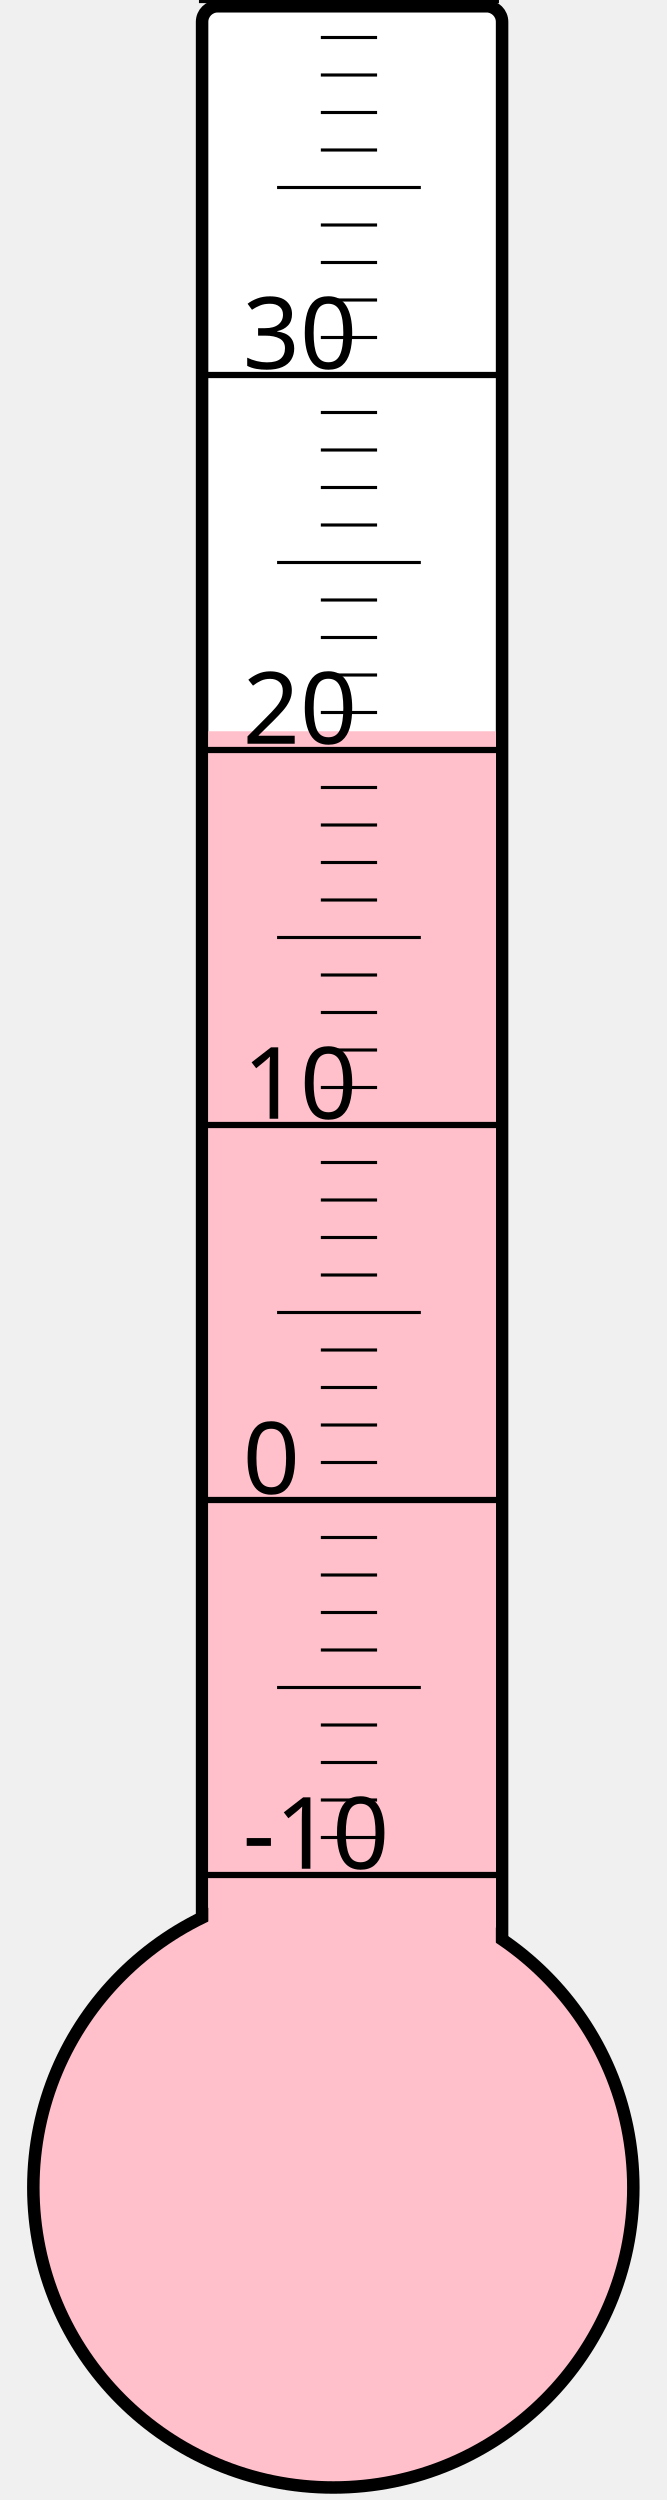
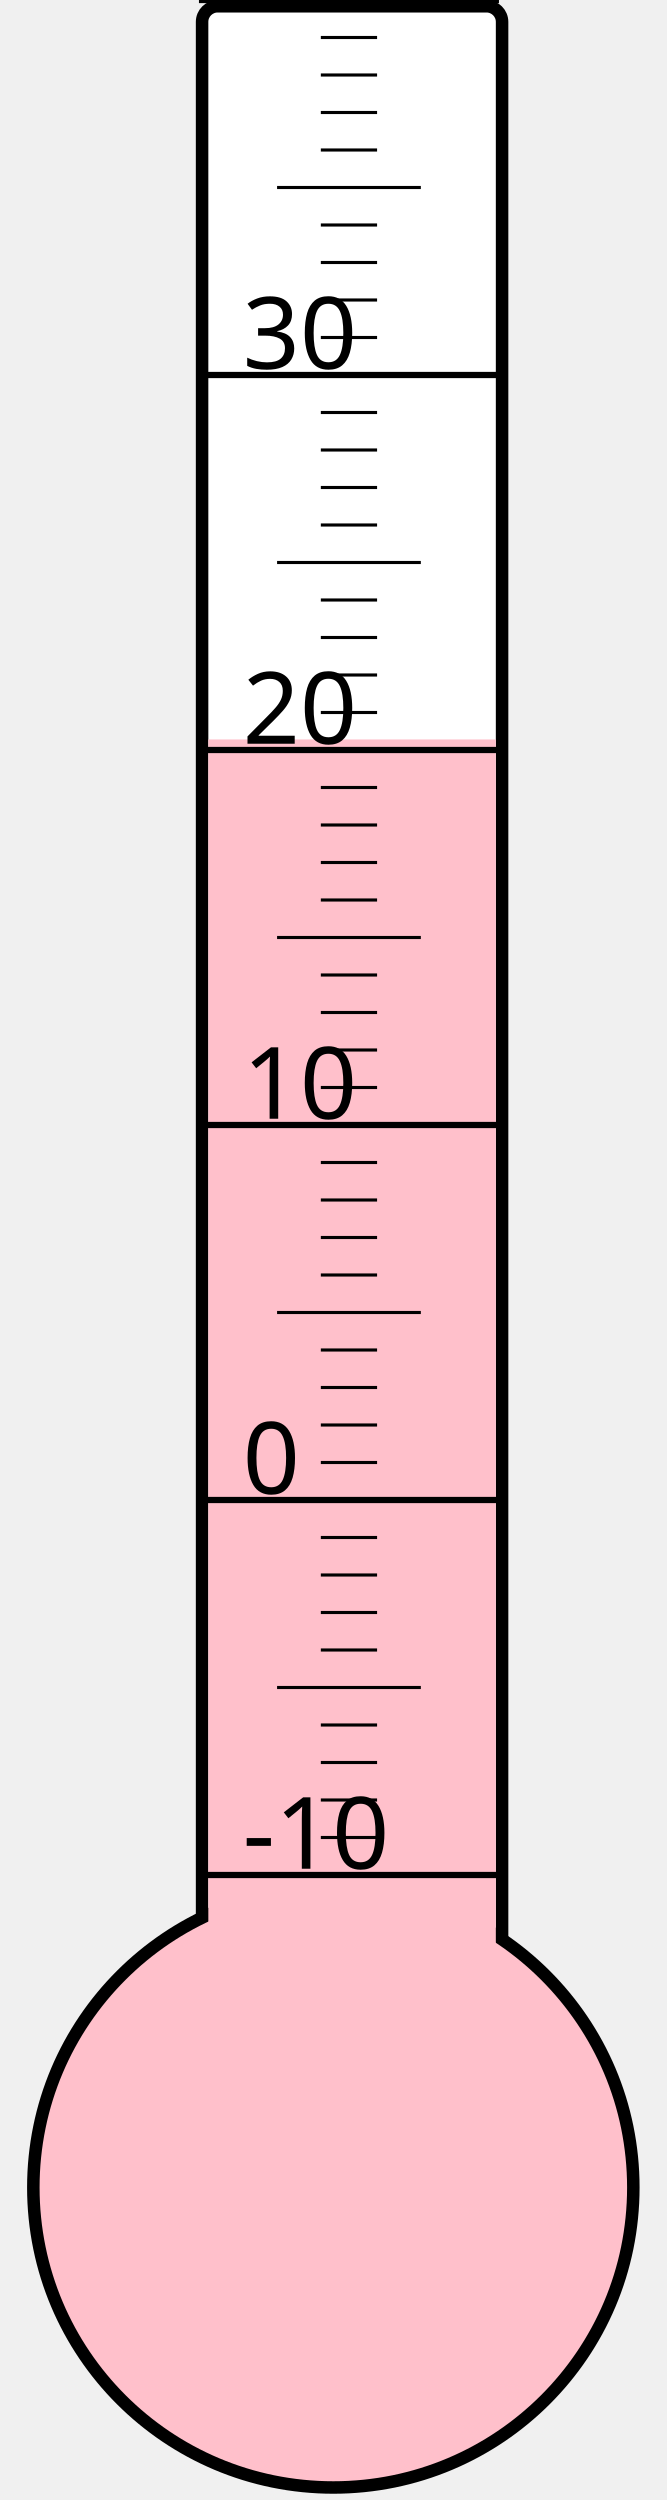
<svg xmlns="http://www.w3.org/2000/svg" width="40px" height="150px" viewBox="0 0 200 800">
  <rect width="200" height="800" x="0" y="0" style="fill: #ffffeb; fill-opacity: 0;" />
  <rect width="96" height="680" x="58" y="2" rx="5" ry="5" style="fill: white; fill-opacity: 1; stroke: black; stroke-width: 4;" />
  <circle cx="100" cy="700" r="96" style="fill: pink; stroke: black; stroke-width: 4;" />
-   <rect width="92" height="466.0" x="60" y="234.0" style="fill: pink; fill-opacity: 1; stroke-width: 0;" />
+   <rect width="92" height="463.375" x="60" y="236.625" style="fill: pink; fill-opacity: 1; stroke-width: 0;" />
  <text x="71" y="598" style="font-family: sans-serif; font-size: 24pt;">-10</text>
  <text x="71" y="478" style="font-family: sans-serif; font-size: 24pt;">0</text>
  <text x="71" y="358" style="font-family: sans-serif; font-size: 24pt;">10</text>
  <text x="71" y="238" style="font-family: sans-serif; font-size: 24pt;">20</text>
  <text x="71" y="118" style="font-family: sans-serif; font-size: 24pt;">30</text>
  <g style="stroke: black;">
    <line x1="57" y1="600" x2="153" y2="600" style="stroke-width: 2;" />
    <line x1="96" y1="588" x2="114" y2="588" style="stroke-width: 1;" />
    <line x1="96" y1="576" x2="114" y2="576" style="stroke-width: 1;" />
    <line x1="96" y1="564" x2="114" y2="564" style="stroke-width: 1;" />
    <line x1="96" y1="552" x2="114" y2="552" style="stroke-width: 1;" />
    <line x1="82" y1="540" x2="128" y2="540" style="stroke-width: 1;" />
    <line x1="96" y1="528" x2="114" y2="528" style="stroke-width: 1;" />
    <line x1="96" y1="516" x2="114" y2="516" style="stroke-width: 1;" />
    <line x1="96" y1="504" x2="114" y2="504" style="stroke-width: 1;" />
    <line x1="96" y1="492" x2="114" y2="492" style="stroke-width: 1;" />
    <line x1="57" y1="480" x2="153" y2="480" style="stroke-width: 2;" />
    <line x1="96" y1="468" x2="114" y2="468" style="stroke-width: 1;" />
    <line x1="96" y1="456" x2="114" y2="456" style="stroke-width: 1;" />
    <line x1="96" y1="444" x2="114" y2="444" style="stroke-width: 1;" />
    <line x1="96" y1="432" x2="114" y2="432" style="stroke-width: 1;" />
    <line x1="82" y1="420" x2="128" y2="420" style="stroke-width: 1;" />
    <line x1="96" y1="408" x2="114" y2="408" style="stroke-width: 1;" />
    <line x1="96" y1="396" x2="114" y2="396" style="stroke-width: 1;" />
    <line x1="96" y1="384" x2="114" y2="384" style="stroke-width: 1;" />
    <line x1="96" y1="372" x2="114" y2="372" style="stroke-width: 1;" />
    <line x1="57" y1="360" x2="153" y2="360" style="stroke-width: 2;" />
    <line x1="96" y1="348" x2="114" y2="348" style="stroke-width: 1;" />
    <line x1="96" y1="336" x2="114" y2="336" style="stroke-width: 1;" />
    <line x1="96" y1="324" x2="114" y2="324" style="stroke-width: 1;" />
    <line x1="96" y1="312" x2="114" y2="312" style="stroke-width: 1;" />
    <line x1="82" y1="300" x2="128" y2="300" style="stroke-width: 1;" />
    <line x1="96" y1="288" x2="114" y2="288" style="stroke-width: 1;" />
    <line x1="96" y1="276" x2="114" y2="276" style="stroke-width: 1;" />
    <line x1="96" y1="264" x2="114" y2="264" style="stroke-width: 1;" />
    <line x1="96" y1="252" x2="114" y2="252" style="stroke-width: 1;" />
    <line x1="57" y1="240" x2="153" y2="240" style="stroke-width: 2;" />
    <line x1="96" y1="228" x2="114" y2="228" style="stroke-width: 1;" />
    <line x1="96" y1="216" x2="114" y2="216" style="stroke-width: 1;" />
    <line x1="96" y1="204" x2="114" y2="204" style="stroke-width: 1;" />
    <line x1="96" y1="192" x2="114" y2="192" style="stroke-width: 1;" />
    <line x1="82" y1="180" x2="128" y2="180" style="stroke-width: 1;" />
    <line x1="96" y1="168" x2="114" y2="168" style="stroke-width: 1;" />
    <line x1="96" y1="156" x2="114" y2="156" style="stroke-width: 1;" />
    <line x1="96" y1="144" x2="114" y2="144" style="stroke-width: 1;" />
    <line x1="96" y1="132" x2="114" y2="132" style="stroke-width: 1;" />
    <line x1="57" y1="120" x2="153" y2="120" style="stroke-width: 2;" />
    <line x1="96" y1="108" x2="114" y2="108" style="stroke-width: 1;" />
    <line x1="96" y1="96" x2="114" y2="96" style="stroke-width: 1;" />
    <line x1="96" y1="84" x2="114" y2="84" style="stroke-width: 1;" />
    <line x1="96" y1="72" x2="114" y2="72" style="stroke-width: 1;" />
    <line x1="82" y1="60" x2="128" y2="60" style="stroke-width: 1;" />
    <line x1="96" y1="48" x2="114" y2="48" style="stroke-width: 1;" />
    <line x1="96" y1="36" x2="114" y2="36" style="stroke-width: 1;" />
    <line x1="96" y1="24" x2="114" y2="24" style="stroke-width: 1;" />
    <line x1="96" y1="12" x2="114" y2="12" style="stroke-width: 1;" />
    <line x1="57" y1="0" x2="153" y2="0" style="stroke-width: 2;" />
  </g>
</svg>
